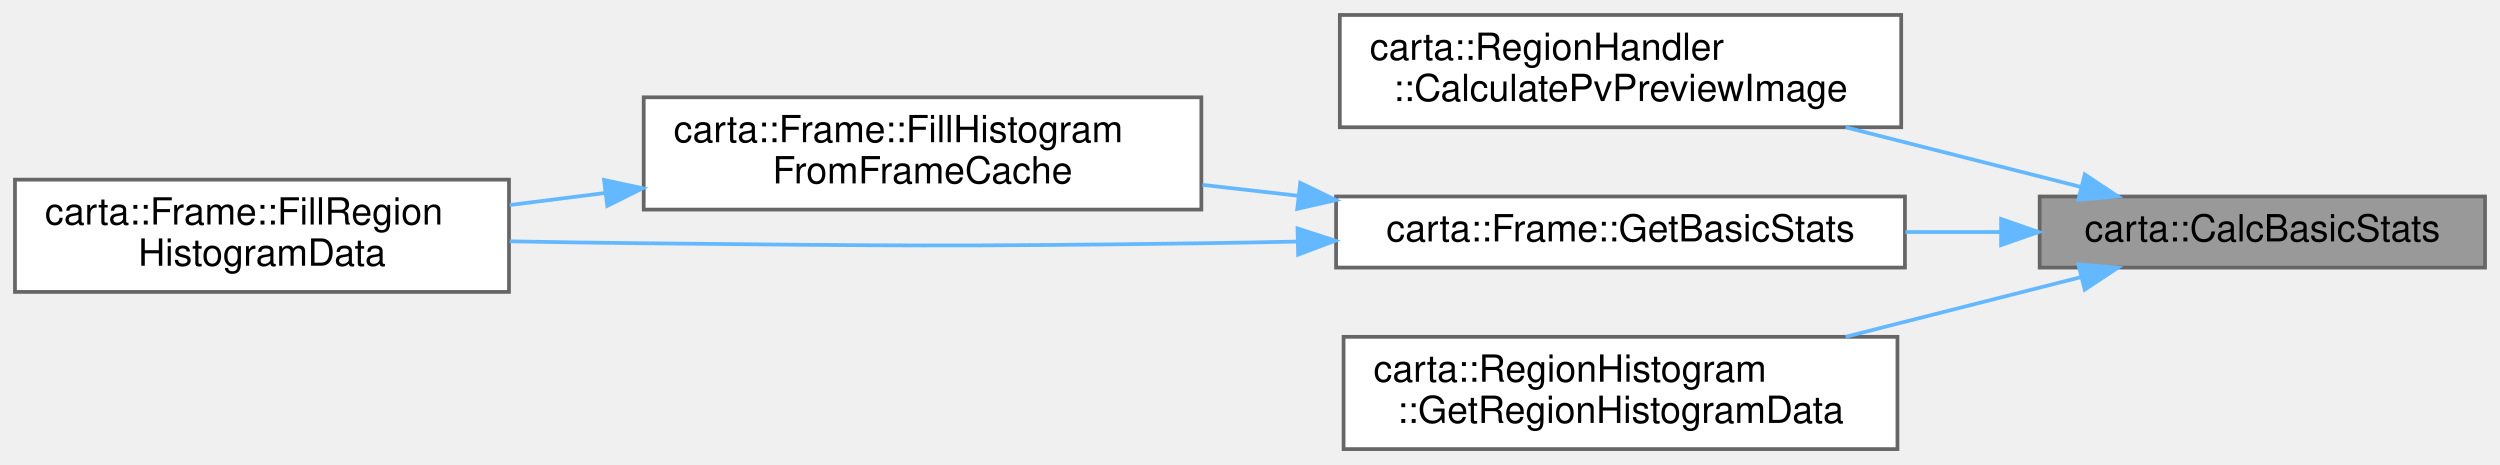
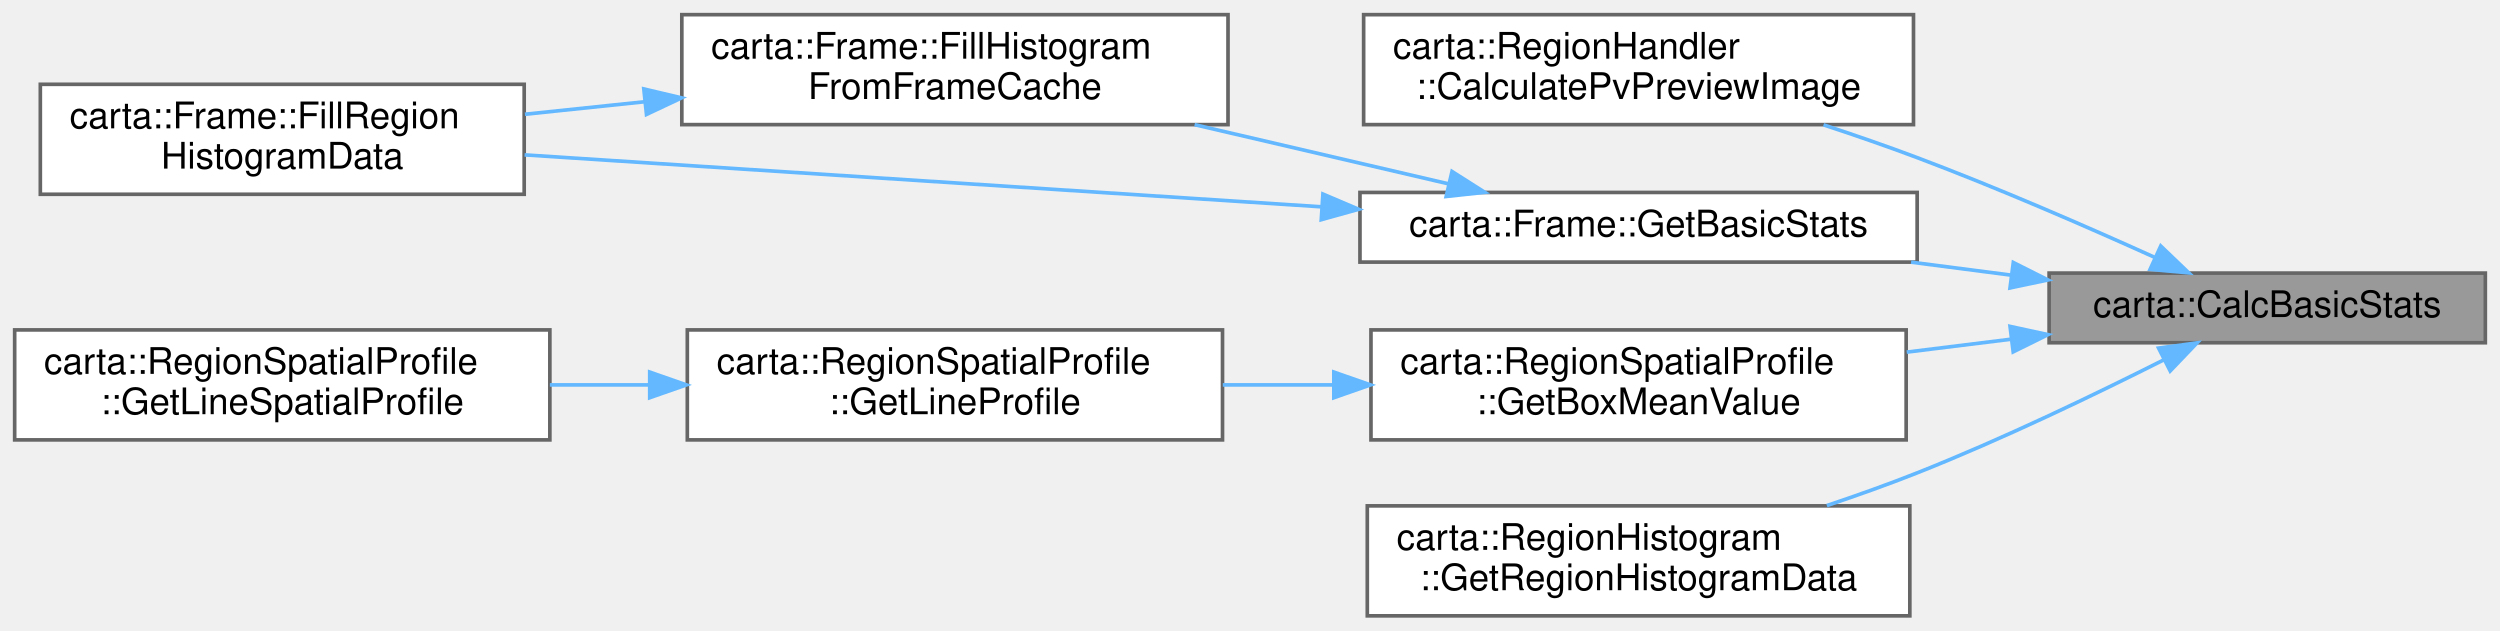
- <svg xmlns="http://www.w3.org/2000/svg" xmlns:xlink="http://www.w3.org/1999/xlink" width="668pt" height="124pt" viewBox="0.00 0.00 668.00 124.00">
-   <g id="graph0" class="graph" transform="scale(1 1) rotate(0) translate(4 120)">
+ <svg xmlns="http://www.w3.org/2000/svg" xmlns:xlink="http://www.w3.org/1999/xlink" width="682pt" height="172pt" viewBox="0.00 0.00 682.00 172.00">
+   <g id="graph0" class="graph" transform="scale(1 1) rotate(0) translate(4 168)">
    <g id="Node000001" class="node">
      <g id="a_Node000001">
        <a xlink:title="Calculate basic stats from a float vector using BasicStatsCalculator.">
-           <polygon fill="#999999" stroke="#666666" points="660,-67.5 541,-67.5 541,-48.5 660,-48.5 660,-67.5" />
-           <text text-anchor="middle" x="600.5" y="-55.5" font-family="Helvetica,sans-Serif" font-size="10.00">carta::CalcBasicStats</text>
+           <polygon fill="#999999" stroke="#666666" points="674,-93.5 555,-93.5 555,-74.5 674,-74.5 674,-93.5" />
+           <text text-anchor="middle" x="614.5" y="-81.5" font-family="Helvetica,sans-Serif" font-size="10.00">carta::CalcBasicStats</text>
        </a>
      </g>
    </g>
    <g id="Node000002" class="node">
      <g id="a_Node000002">
        <a xlink:href="classcarta_1_1RegionHandler.html#a7d419cae3ba9a6b3f2435cde1d6838ee" target="_top" xlink:title=" ">
-           <polygon fill="white" stroke="#666666" points="504,-116 354,-116 354,-86 504,-86 504,-116" />
-           <text text-anchor="start" x="362" y="-104" font-family="Helvetica,sans-Serif" font-size="10.00">carta::RegionHandler</text>
-           <text text-anchor="middle" x="429" y="-93" font-family="Helvetica,sans-Serif" font-size="10.00">::CalculatePvPreviewImage</text>
+           <polygon fill="white" stroke="#666666" points="518,-164 368,-164 368,-134 518,-134 518,-164" />
+           <text text-anchor="start" x="376" y="-152" font-family="Helvetica,sans-Serif" font-size="10.00">carta::RegionHandler</text>
+           <text text-anchor="middle" x="443" y="-141" font-family="Helvetica,sans-Serif" font-size="10.00">::CalculatePvPreviewImage</text>
        </a>
      </g>
    </g>
    <g id="edge1_Node000001_Node000002" class="edge">
      <g id="a_edge1_Node000001_Node000002">
        <a xlink:title=" ">
-           <path fill="none" stroke="#63b8ff" d="M552.01,-70.05C532.51,-74.99 509.72,-80.78 489.15,-85.99" />
-           <polygon fill="#63b8ff" stroke="#63b8ff" points="553.05,-73.39 561.88,-67.54 551.33,-66.61 553.05,-73.39" />
+           <path fill="none" stroke="#63b8ff" d="M583.76,-97.81C565.3,-106.15 540.99,-116.73 519,-125 510.81,-128.08 502.03,-131.12 493.46,-133.94" />
+           <polygon fill="#63b8ff" stroke="#63b8ff" points="585.45,-100.89 593.1,-93.56 582.54,-94.52 585.45,-100.89" />
        </a>
      </g>
    </g>
    <g id="Node000003" class="node">
      <g id="a_Node000003">
        <a xlink:href="classcarta_1_1Frame.html#a1bd6cad34fcc337311218150f6771850" target="_top" xlink:title=" ">
-           <polygon fill="white" stroke="#666666" points="505,-67.5 353,-67.5 353,-48.5 505,-48.5 505,-67.5" />
-           <text text-anchor="middle" x="429" y="-55.5" font-family="Helvetica,sans-Serif" font-size="10.00">carta::Frame::GetBasicStats</text>
+           <polygon fill="white" stroke="#666666" points="519,-115.5 367,-115.5 367,-96.5 519,-96.5 519,-115.5" />
+           <text text-anchor="middle" x="443" y="-103.5" font-family="Helvetica,sans-Serif" font-size="10.00">carta::Frame::GetBasicStats</text>
        </a>
      </g>
    </g>
    <g id="edge2_Node000001_Node000003" class="edge">
      <g id="a_edge2_Node000001_Node000003">
        <a xlink:title=" ">
-           <path fill="none" stroke="#63b8ff" d="M530.59,-58C522.2,-58 513.6,-58 505.12,-58" />
-           <polygon fill="#63b8ff" stroke="#63b8ff" points="530.69,-61.5 540.69,-58 530.69,-54.5 530.69,-61.5" />
+           <path fill="none" stroke="#63b8ff" d="M544.66,-92.94C535.66,-94.1 526.41,-95.3 517.34,-96.48" />
+           <polygon fill="#63b8ff" stroke="#63b8ff" points="545.23,-96.39 554.69,-91.63 544.33,-89.45 545.23,-96.39" />
        </a>
      </g>
    </g>
    <g id="Node000006" class="node">
      <g id="a_Node000006">
-         <a xlink:href="classcarta_1_1RegionHistogram.html#a321b3705f07785c1c801048934f47595" target="_top" xlink:title="Add cached or calculated histogram to message.">
-           <polygon fill="white" stroke="#666666" points="503,-30 355,-30 355,0 503,0 503,-30" />
-           <text text-anchor="start" x="363" y="-18" font-family="Helvetica,sans-Serif" font-size="10.00">carta::RegionHistogram</text>
-           <text text-anchor="middle" x="429" y="-7" font-family="Helvetica,sans-Serif" font-size="10.00">::GetRegionHistogramData</text>
+         <a xlink:href="classcarta_1_1RegionSpatialProfile.html#a26621b2cf2a9592a374df1abebdfc130" target="_top" xlink:title="Calculate mean value for box region along line.">
+           <polygon fill="white" stroke="#666666" points="516,-78 370,-78 370,-48 516,-48 516,-78" />
+           <text text-anchor="start" x="378" y="-66" font-family="Helvetica,sans-Serif" font-size="10.00">carta::RegionSpatialProfile</text>
+           <text text-anchor="middle" x="443" y="-55" font-family="Helvetica,sans-Serif" font-size="10.00">::GetBoxMeanValue</text>
        </a>
      </g>
    </g>
    <g id="edge6_Node000001_Node000006" class="edge">
      <g id="a_edge6_Node000001_Node000006">
        <a xlink:title=" ">
-           <path fill="none" stroke="#63b8ff" d="M552.01,-45.95C532.51,-41.01 509.72,-35.22 489.15,-30.01" />
-           <polygon fill="#63b8ff" stroke="#63b8ff" points="551.33,-49.39 561.88,-48.46 553.05,-42.61 551.33,-49.39" />
+           <path fill="none" stroke="#63b8ff" d="M544.64,-75.47C535.25,-74.31 525.59,-73.11 516.15,-71.94" />
+           <polygon fill="#63b8ff" stroke="#63b8ff" points="544.34,-78.96 554.69,-76.71 545.2,-72.01 544.34,-78.96" />
+         </a>
+       </g>
+     </g>
+     <g id="Node000009" class="node">
+       <g id="a_Node000009">
+         <a xlink:href="classcarta_1_1RegionHistogram.html#a321b3705f07785c1c801048934f47595" target="_top" xlink:title="Add cached or calculated histogram to message.">
+           <polygon fill="white" stroke="#666666" points="517,-30 369,-30 369,0 517,0 517,-30" />
+           <text text-anchor="start" x="377" y="-18" font-family="Helvetica,sans-Serif" font-size="10.00">carta::RegionHistogram</text>
+           <text text-anchor="middle" x="443" y="-7" font-family="Helvetica,sans-Serif" font-size="10.00">::GetRegionHistogramData</text>
+         </a>
+       </g>
+     </g>
+     <g id="edge9_Node000001_Node000009" class="edge">
+       <g id="a_edge9_Node000001_Node000009">
+         <a xlink:title=" ">
+           <path fill="none" stroke="#63b8ff" d="M586.27,-69.83C567.62,-60.43 542.16,-48.17 519,-39 511.12,-35.88 502.66,-32.86 494.36,-30.08" />
+           <polygon fill="#63b8ff" stroke="#63b8ff" points="584.86,-73.04 595.36,-74.46 588.03,-66.8 584.86,-73.04" />
        </a>
      </g>
    </g>
    <g id="Node000004" class="node">
      <g id="a_Node000004">
        <a xlink:href="classcarta_1_1Frame.html#a3a4bc30034d44066062d5794044da1b6" target="_top" xlink:title=" ">
-           <polygon fill="white" stroke="#666666" points="317,-94 168,-94 168,-64 317,-64 317,-94" />
-           <text text-anchor="start" x="176" y="-82" font-family="Helvetica,sans-Serif" font-size="10.00">carta::Frame::FillHistogram</text>
-           <text text-anchor="middle" x="242.5" y="-71" font-family="Helvetica,sans-Serif" font-size="10.00">FromFrameCache</text>
+           <polygon fill="white" stroke="#666666" points="331,-164 182,-164 182,-134 331,-134 331,-164" />
+           <text text-anchor="start" x="190" y="-152" font-family="Helvetica,sans-Serif" font-size="10.00">carta::Frame::FillHistogram</text>
+           <text text-anchor="middle" x="256.5" y="-141" font-family="Helvetica,sans-Serif" font-size="10.00">FromFrameCache</text>
        </a>
      </g>
    </g>
    <g id="edge3_Node000003_Node000004" class="edge">
      <g id="a_edge3_Node000003_Node000004">
        <a xlink:title=" ">
-           <path fill="none" stroke="#63b8ff" d="M342.95,-67.68C334.38,-68.66 325.72,-69.64 317.28,-70.6" />
-           <polygon fill="#63b8ff" stroke="#63b8ff" points="343.42,-71.15 352.96,-66.54 342.63,-64.19 343.42,-71.15" />
+           <path fill="none" stroke="#63b8ff" d="M391.18,-117.84C369.77,-122.84 344.58,-128.7 321.89,-133.99" />
+           <polygon fill="#63b8ff" stroke="#63b8ff" points="392.11,-121.22 401.05,-115.54 390.52,-114.4 392.11,-121.22" />
        </a>
      </g>
    </g>
    <g id="Node000005" class="node">
      <g id="a_Node000005">
        <a xlink:href="classcarta_1_1Frame.html#ac139750e3eed058f47720776a77b6d31" target="_top" xlink:title=" ">
-           <polygon fill="white" stroke="#666666" points="132,-72 0,-72 0,-42 132,-42 132,-72" />
-           <text text-anchor="start" x="8" y="-60" font-family="Helvetica,sans-Serif" font-size="10.00">carta::Frame::FillRegion</text>
-           <text text-anchor="middle" x="66" y="-49" font-family="Helvetica,sans-Serif" font-size="10.00">HistogramData</text>
+           <polygon fill="white" stroke="#666666" points="139,-145 7,-145 7,-115 139,-115 139,-145" />
+           <text text-anchor="start" x="15" y="-133" font-family="Helvetica,sans-Serif" font-size="10.00">carta::Frame::FillRegion</text>
+           <text text-anchor="middle" x="73" y="-122" font-family="Helvetica,sans-Serif" font-size="10.00">HistogramData</text>
        </a>
      </g>
    </g>
    <g id="edge5_Node000003_Node000005" class="edge">
      <g id="a_edge5_Node000003_Node000005">
        <a xlink:title=" ">
-           <path fill="none" stroke="#63b8ff" d="M342.63,-55.46C333.97,-55.27 325.31,-55.11 317,-55 250.78,-54.11 234.22,-54.34 168,-55 156.43,-55.11 144.11,-55.3 132.19,-55.52" />
-           <polygon fill="#63b8ff" stroke="#63b8ff" points="342.7,-58.96 352.77,-55.69 342.86,-51.96 342.7,-58.96" />
+           <path fill="none" stroke="#63b8ff" d="M356.62,-111.57C290.28,-115.89 199.67,-121.8 139.1,-125.75" />
+           <polygon fill="#63b8ff" stroke="#63b8ff" points="356.89,-115.06 366.64,-110.91 356.44,-108.07 356.89,-115.06" />
        </a>
      </g>
    </g>
    <g id="edge4_Node000004_Node000005" class="edge">
      <g id="a_edge4_Node000004_Node000005">
        <a xlink:title=" ">
-           <path fill="none" stroke="#63b8ff" d="M157.72,-68.44C149.14,-67.36 140.52,-66.27 132.19,-65.22" />
-           <polygon fill="#63b8ff" stroke="#63b8ff" points="157.39,-71.92 167.75,-69.7 158.27,-64.98 157.39,-71.92" />
+           <path fill="none" stroke="#63b8ff" d="M171.91,-140.25C160.93,-139.1 149.81,-137.94 139.2,-136.83" />
+           <polygon fill="#63b8ff" stroke="#63b8ff" points="171.63,-143.74 181.94,-141.3 172.36,-136.78 171.63,-143.74" />
+         </a>
+       </g>
+     </g>
+     <g id="Node000007" class="node">
+       <g id="a_Node000007">
+         <a xlink:href="classcarta_1_1RegionSpatialProfile.html#a1c06cf53dfa7012cd6ab593c05d5bbb8" target="_top" xlink:title="Calculate profile for line region by approximating as a box region for each pixel.">
+           <polygon fill="white" stroke="#666666" points="329.5,-78 183.5,-78 183.5,-48 329.5,-48 329.5,-78" />
+           <text text-anchor="start" x="191.5" y="-66" font-family="Helvetica,sans-Serif" font-size="10.00">carta::RegionSpatialProfile</text>
+           <text text-anchor="middle" x="256.5" y="-55" font-family="Helvetica,sans-Serif" font-size="10.00">::GetLineProfile</text>
+         </a>
+       </g>
+     </g>
+     <g id="edge7_Node000006_Node000007" class="edge">
+       <g id="a_edge7_Node000006_Node000007">
+         <a xlink:title=" ">
+           <path fill="none" stroke="#63b8ff" d="M359.85,-63C349.76,-63 339.5,-63 329.58,-63" />
+           <polygon fill="#63b8ff" stroke="#63b8ff" points="359.87,-66.5 369.87,-63 359.87,-59.5 359.87,-66.5" />
+         </a>
+       </g>
+     </g>
+     <g id="Node000008" class="node">
+       <g id="a_Node000008">
+         <a xlink:href="classcarta_1_1RegionSpatialProfile.html#a2f833cec5c4b1a03243d007f84efb7fb" target="_top" xlink:title="Add calculated spatial profile for line region to message.">
+           <polygon fill="white" stroke="#666666" points="146,-78 0,-78 0,-48 146,-48 146,-78" />
+           <text text-anchor="start" x="8" y="-66" font-family="Helvetica,sans-Serif" font-size="10.00">carta::RegionSpatialProfile</text>
+           <text text-anchor="middle" x="73" y="-55" font-family="Helvetica,sans-Serif" font-size="10.00">::GetLineSpatialProfile</text>
+         </a>
+       </g>
+     </g>
+     <g id="edge8_Node000007_Node000008" class="edge">
+       <g id="a_edge8_Node000007_Node000008">
+         <a xlink:title=" ">
+           <path fill="none" stroke="#63b8ff" d="M173.1,-63C164.06,-63 154.91,-63 146.01,-63" />
+           <polygon fill="#63b8ff" stroke="#63b8ff" points="173.24,-66.5 183.24,-63 173.24,-59.5 173.24,-66.5" />
        </a>
      </g>
    </g>
  </g>
</svg>
